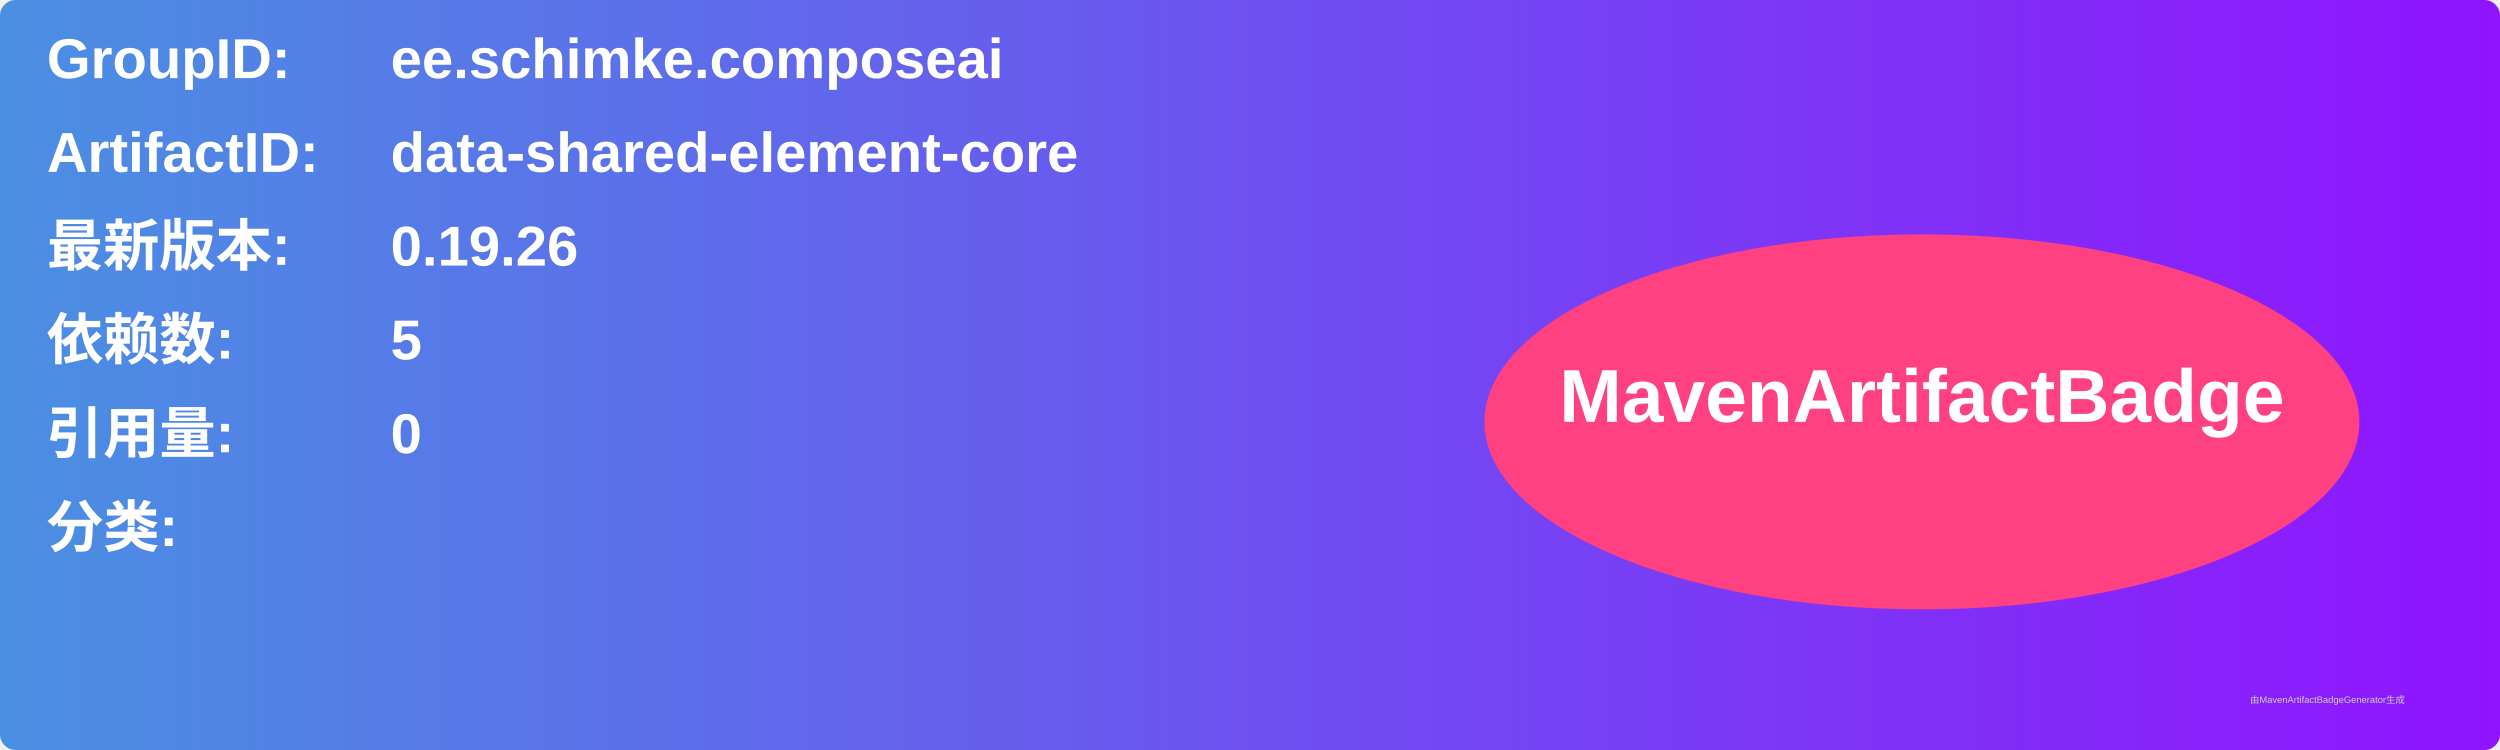
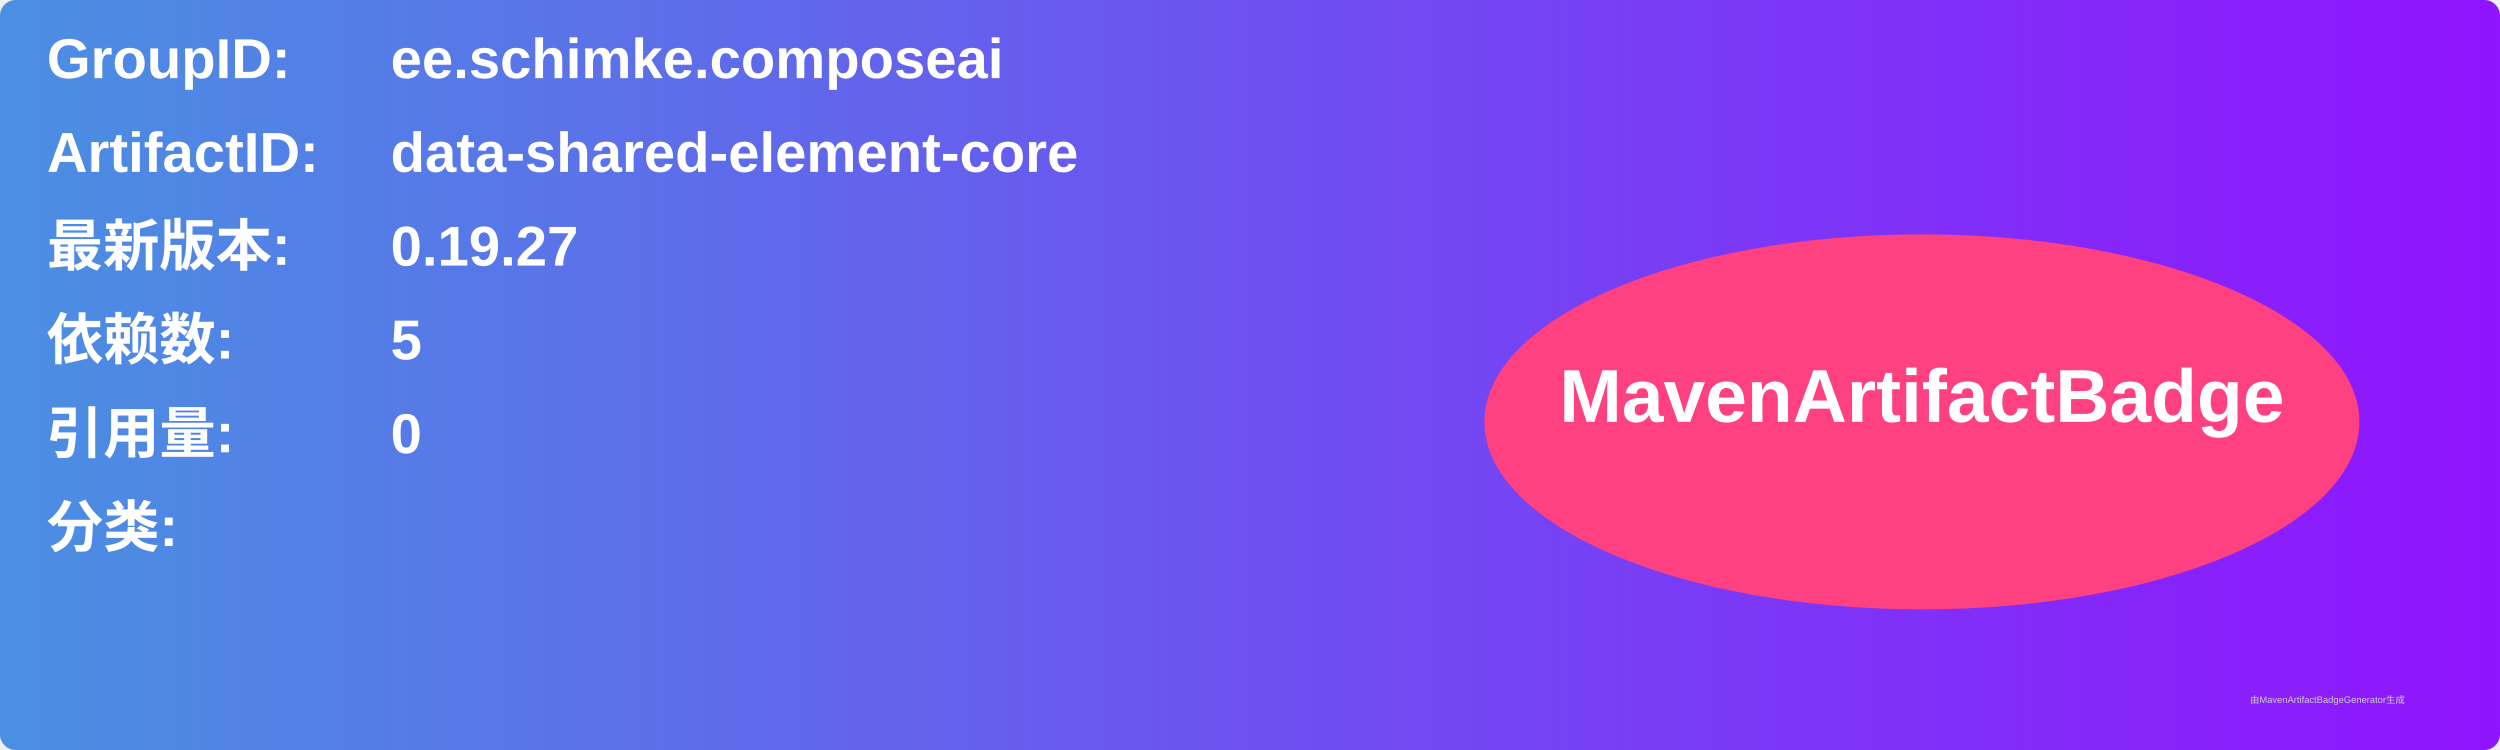
<svg xmlns="http://www.w3.org/2000/svg" width="800" height="240" viewBox="0 0 800 240">
  <linearGradient id="grad" x1="0%" y1="0%" x2="100%" y2="0%">
    <stop offset="0%" stop-color="#4a90e2" />
    <stop offset="100%" stop-color="#9013fe" />
  </linearGradient>
  <rect width="100%" height="100%" rx="5" ry="5" fill="url(#grad)" />
  <g transform="translate(15, 15)">
    <text x="0" y="10" font-family="Arial" font-size="18" fill="white" font-weight="bold" width="260">GroupID:</text>
    <text x="110" y="10" font-family="Arial" font-size="18" fill="white" font-weight="bold" width="460">ee.schimke.composeai</text>
    <text x="0" y="40" font-family="Arial" font-size="18" fill="white" font-weight="bold" width="260">ArtifactID:</text>
    <text x="110" y="40" font-family="Arial" font-size="18" fill="white" font-weight="bold" width="460">data-shared-element-core</text>
    <text x="0" y="70" font-family="Arial" font-size="18" fill="white" font-weight="bold">最新版本:</text>
    <text x="110" y="70" font-family="Arial" font-size="18" fill="white" font-weight="bold">
-       <tspan font-weight="bold">0.19.26</tspan>
+       <tspan font-weight="bold">0.19.27</tspan>
    </text>
    <text x="0" y="100" font-family="Arial" font-size="18" fill="white" font-weight="bold">依赖数: </text>
    <text x="110" y="100" font-family="Arial" font-size="18" fill="white">
      <tspan font-weight="bold">5</tspan>
    </text>
    <text x="0" y="130" font-family="Arial" font-size="18" fill="white" font-weight="bold">引用量: </text>
    <text x="110" y="130" font-family="Arial" font-size="18" fill="white">
      <tspan font-weight="bold">0</tspan>
    </text>
    <text x="0" y="160" font-family="Arial" font-size="18" fill="white" font-weight="bold">分类:</text>
    <text x="10" y="190" font-family="Arial" font-size="10" fill="white">
      <tspan font-weight="bold" />
    </text>
    <ellipse cx="600" cy="120" rx="140" ry="60" fill="#ff4081" />
    <text x="600" y="120" text-anchor="middle" font-family="Arial" font-size="24" fill="white" font-weight="bold">MavenArtifactBadge</text>
  </g>
  <text x="720" y="225" font-family="Arial" font-size="3" fill="#d0d0d0">由MavenArtifactBadgeGenerator生成</text>
</svg>
